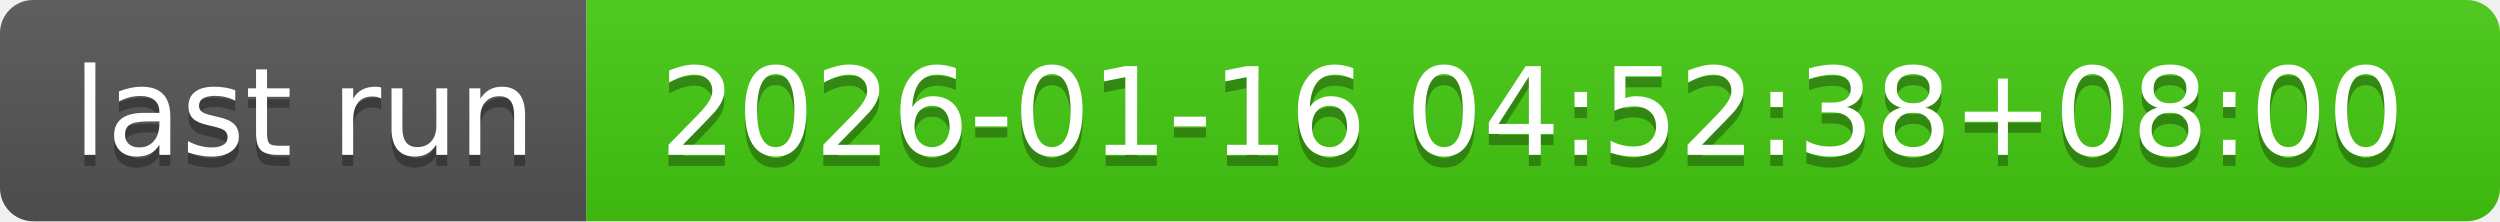
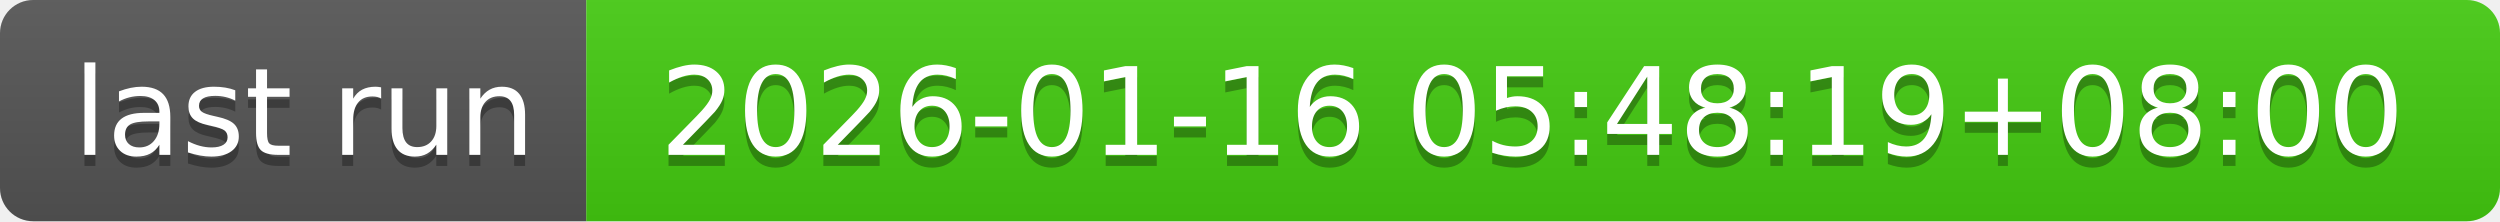
- <svg xmlns="http://www.w3.org/2000/svg" width="226" height="20" role="img" aria-label="last run: 2026-01-16 04:52:38+08:00">
+ <svg xmlns="http://www.w3.org/2000/svg" width="226" height="20" role="img" aria-label="last run: 2026-01-16 05:48:19+08:00">
  <linearGradient id="s" x2="0" y2="100%">
    <stop offset="0" stop-color="#bbb" stop-opacity=".1" />
    <stop offset="1" stop-opacity=".1" />
  </linearGradient>
  <clipPath id="r">
    <rect width="226" height="20" rx="3" fill="#fff" />
  </clipPath>
  <g clip-path="url(#r)">
    <rect width="53" height="20" fill="#555" />
    <rect x="53" width="173" height="20" fill="#4c1" />
    <rect width="226" height="20" fill="url(#s)" />
  </g>
  <g fill="#fff" text-anchor="middle" font-family="Verdana,Geneva,DejaVu Sans,sans-serif" text-rendering="geometricPrecision" font-size="110">
    <text aria-hidden="true" x="275" y="150" fill="#010101" fill-opacity=".3" transform="scale(.1)" textLength="430">last run</text>
    <text x="275" y="140" transform="scale(.1)" fill="#fff" textLength="430">last run</text>
-     <text aria-hidden="true" x="1385" y="150" fill="#010101" fill-opacity=".3" transform="scale(.1)" textLength="1630">2026-01-16 04:52:38+08:00</text>
-     <text x="1385" y="140" transform="scale(.1)" fill="#fff" textLength="1630">2026-01-16 04:52:38+08:00</text>
+     <text aria-hidden="true" x="1385" y="150" fill="#010101" fill-opacity=".3" transform="scale(.1)" textLength="1630">2026-01-16 05:48:19+08:00</text>
+     <text x="1385" y="140" transform="scale(.1)" fill="#fff" textLength="1630">2026-01-16 05:48:19+08:00</text>
  </g>
</svg>
